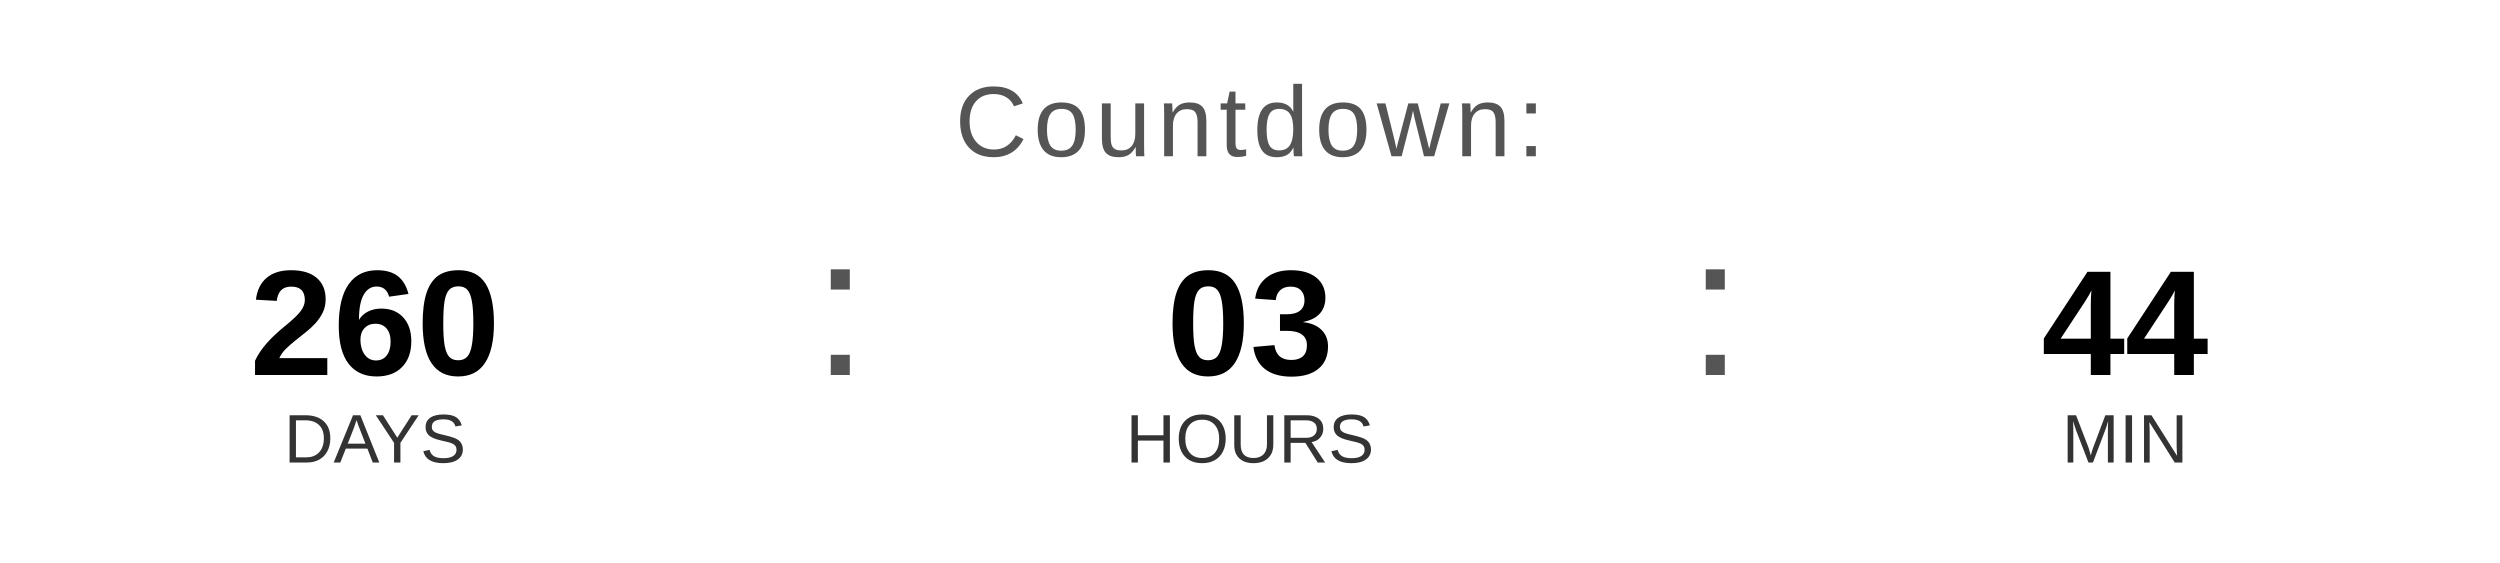
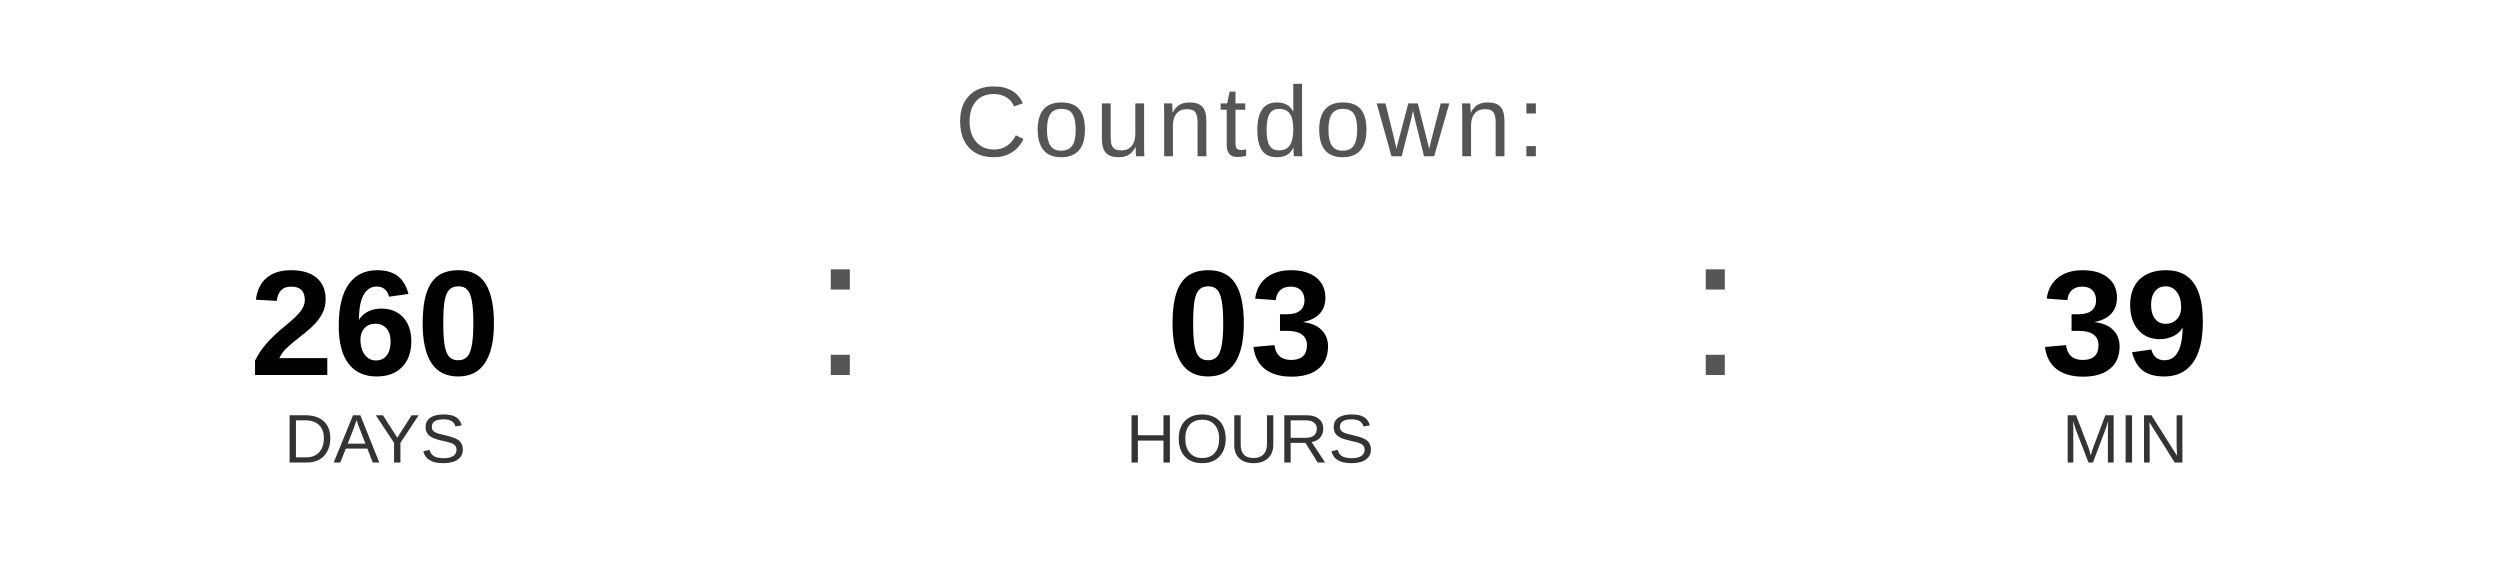
<svg xmlns="http://www.w3.org/2000/svg" width="400" height="90" viewBox="0 0 400 90">
  <text x="200" y="25" font-family="Arial, Helvetica, sans-serif" font-size="16" fill="#555555" text-anchor="middle" letter-spacing="1">
    Countdown:
  </text>
  <text x="60" y="60" font-family="Arial, Helvetica, sans-serif" font-size="24" font-weight="bold" fill="#000000" text-anchor="middle">260</text>
  <text x="60" y="74" font-family="Arial, Helvetica, sans-serif" font-size="11" fill="#333333" text-anchor="middle">DAYS</text>
  <text x="130" y="60" font-family="Arial, sans-serif" font-size="32" fill="#555555">:</text>
  <text x="200" y="60" font-family="Arial, Helvetica, sans-serif" font-size="24" font-weight="bold" fill="#000000" text-anchor="middle">03</text>
  <text x="200" y="74" font-family="Arial, Helvetica, sans-serif" font-size="11" fill="#333333" text-anchor="middle">HOURS</text>
  <text x="270" y="60" font-family="Arial, sans-serif" font-size="32" fill="#555555">:</text>
-   <text x="340" y="60" font-family="Arial, Helvetica, sans-serif" font-size="24" font-weight="bold" fill="#000000" text-anchor="middle">44</text>
+   <text x="340" y="60" font-family="Arial, Helvetica, sans-serif" font-size="24" font-weight="bold" fill="#000000" text-anchor="middle">39</text>
  <text x="340" y="74" font-family="Arial, Helvetica, sans-serif" font-size="11" fill="#333333" text-anchor="middle">MIN</text>
</svg>
